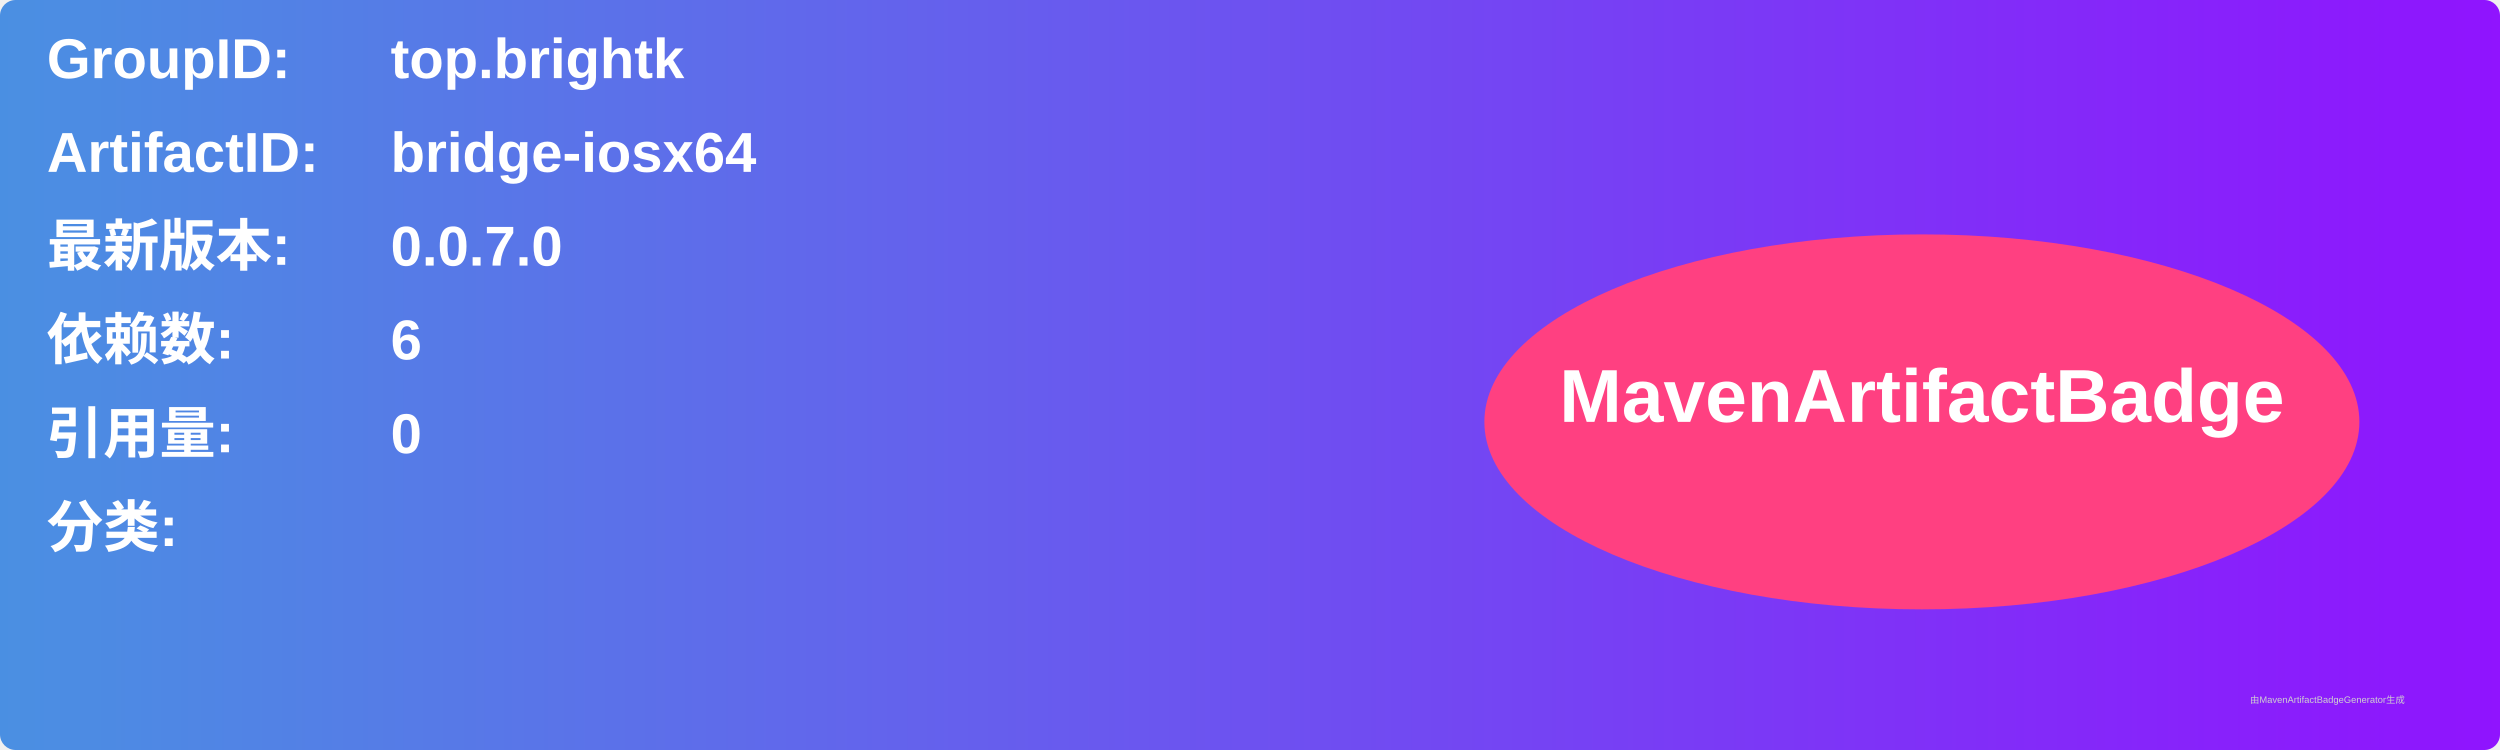
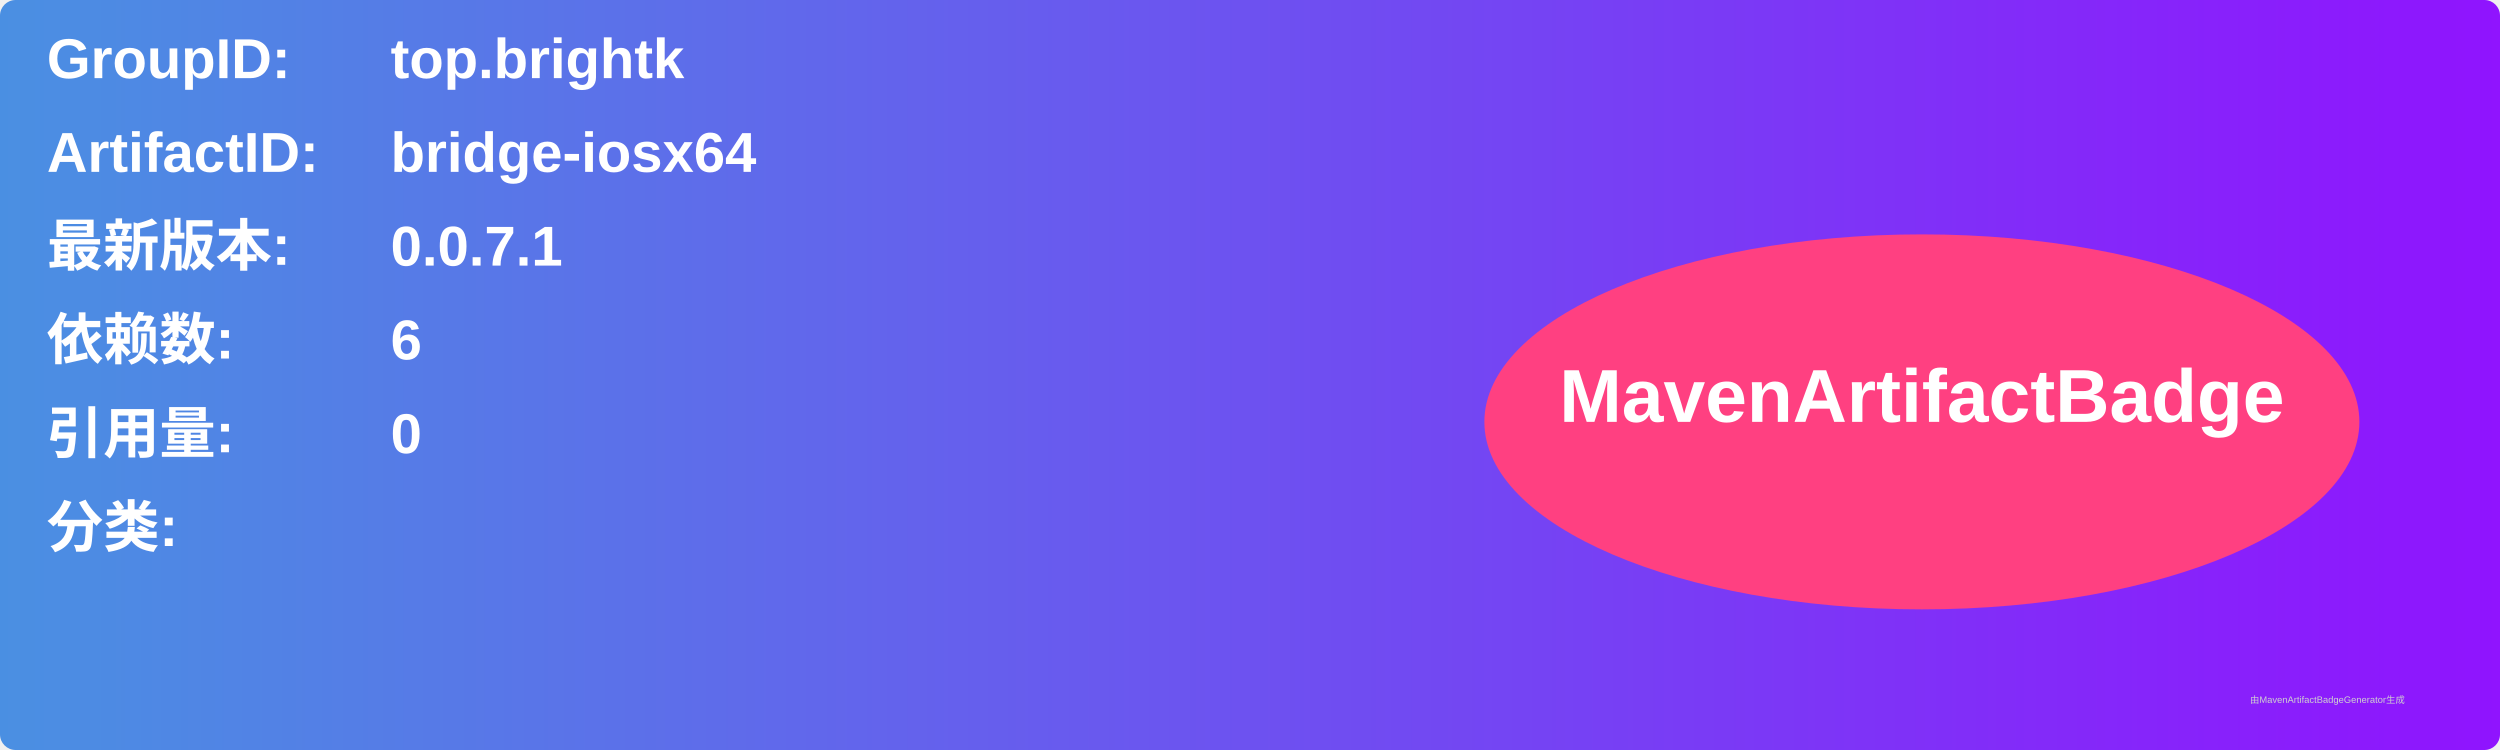
<svg xmlns="http://www.w3.org/2000/svg" width="800" height="240" viewBox="0 0 800 240">
  <linearGradient id="grad" x1="0%" y1="0%" x2="100%" y2="0%">
    <stop offset="0%" stop-color="#4a90e2" />
    <stop offset="100%" stop-color="#9013fe" />
  </linearGradient>
  <rect width="100%" height="100%" rx="5" ry="5" fill="url(#grad)" />
  <g transform="translate(15, 15)">
    <text x="0" y="10" font-family="Arial" font-size="18" fill="white" font-weight="bold" width="260">GroupID:</text>
    <text x="110" y="10" font-family="Arial" font-size="18" fill="white" font-weight="bold" width="460">top.brightk</text>
    <text x="0" y="40" font-family="Arial" font-size="18" fill="white" font-weight="bold" width="260">ArtifactID:</text>
    <text x="110" y="40" font-family="Arial" font-size="18" fill="white" font-weight="bold" width="460">bridge-iosx64</text>
    <text x="0" y="70" font-family="Arial" font-size="18" fill="white" font-weight="bold">最新版本:</text>
    <text x="110" y="70" font-family="Arial" font-size="18" fill="white" font-weight="bold">
-       <tspan font-weight="bold">0.0.7.0</tspan>
+       <tspan font-weight="bold">0.0.7.1</tspan>
    </text>
    <text x="0" y="100" font-family="Arial" font-size="18" fill="white" font-weight="bold">依赖数: </text>
    <text x="110" y="100" font-family="Arial" font-size="18" fill="white">
      <tspan font-weight="bold">6</tspan>
    </text>
    <text x="0" y="130" font-family="Arial" font-size="18" fill="white" font-weight="bold">引用量: </text>
    <text x="110" y="130" font-family="Arial" font-size="18" fill="white">
      <tspan font-weight="bold">0</tspan>
    </text>
    <text x="0" y="160" font-family="Arial" font-size="18" fill="white" font-weight="bold">分类:</text>
    <text x="10" y="190" font-family="Arial" font-size="10" fill="white">
      <tspan font-weight="bold" />
    </text>
    <ellipse cx="600" cy="120" rx="140" ry="60" fill="#ff4081" />
    <text x="600" y="120" text-anchor="middle" font-family="Arial" font-size="24" fill="white" font-weight="bold">MavenArtifactBadge</text>
  </g>
  <text x="720" y="225" font-family="Arial" font-size="3" fill="#d0d0d0">由MavenArtifactBadgeGenerator生成</text>
</svg>
